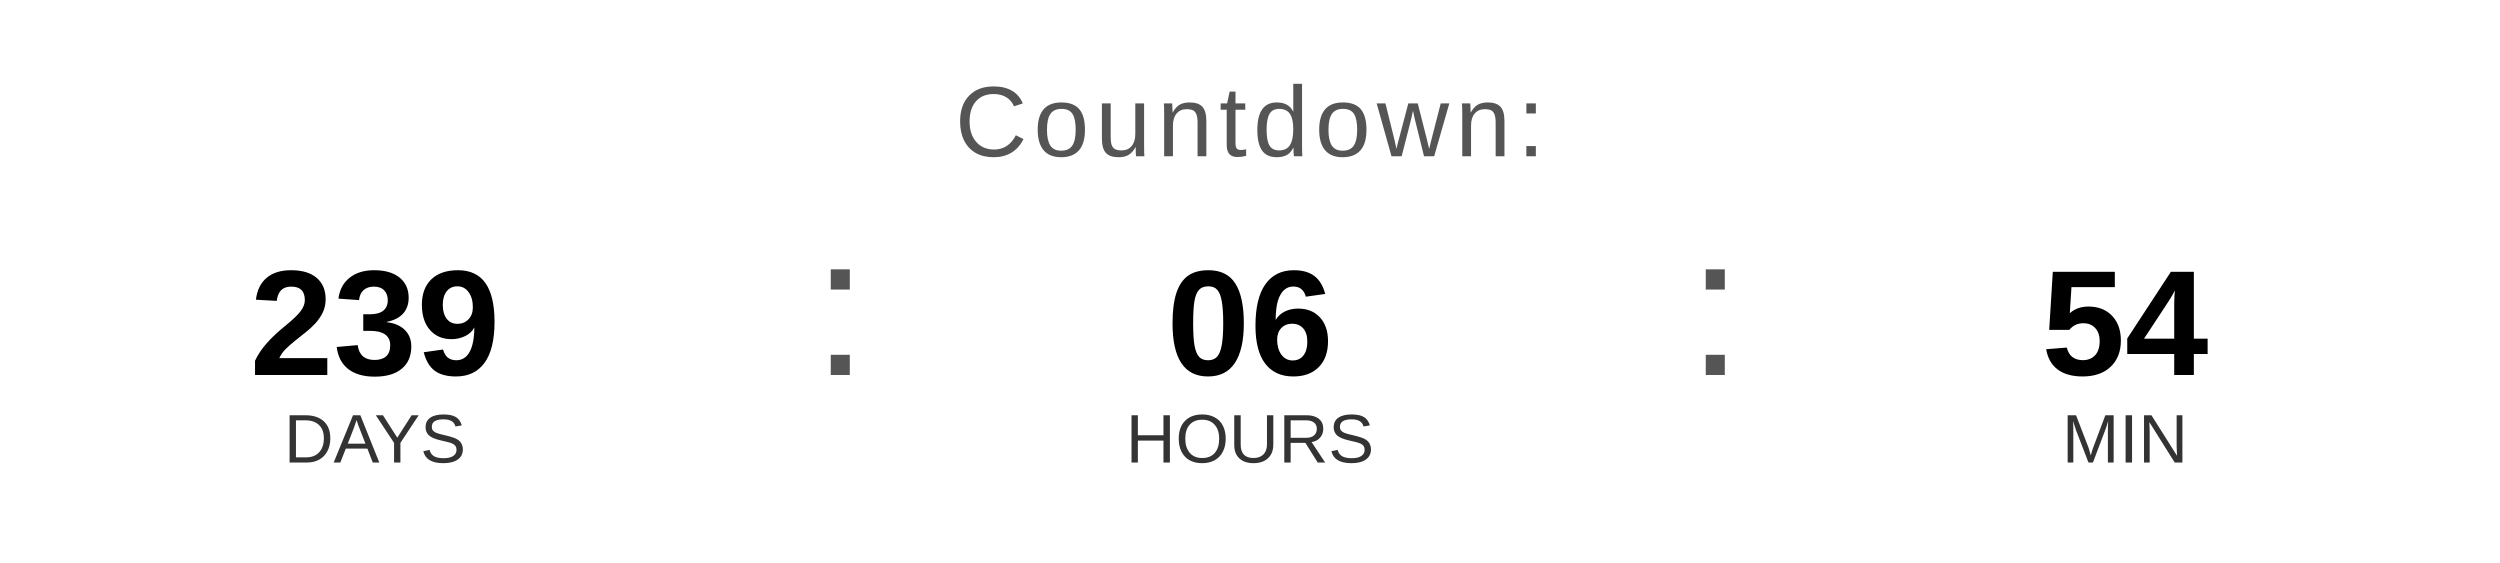
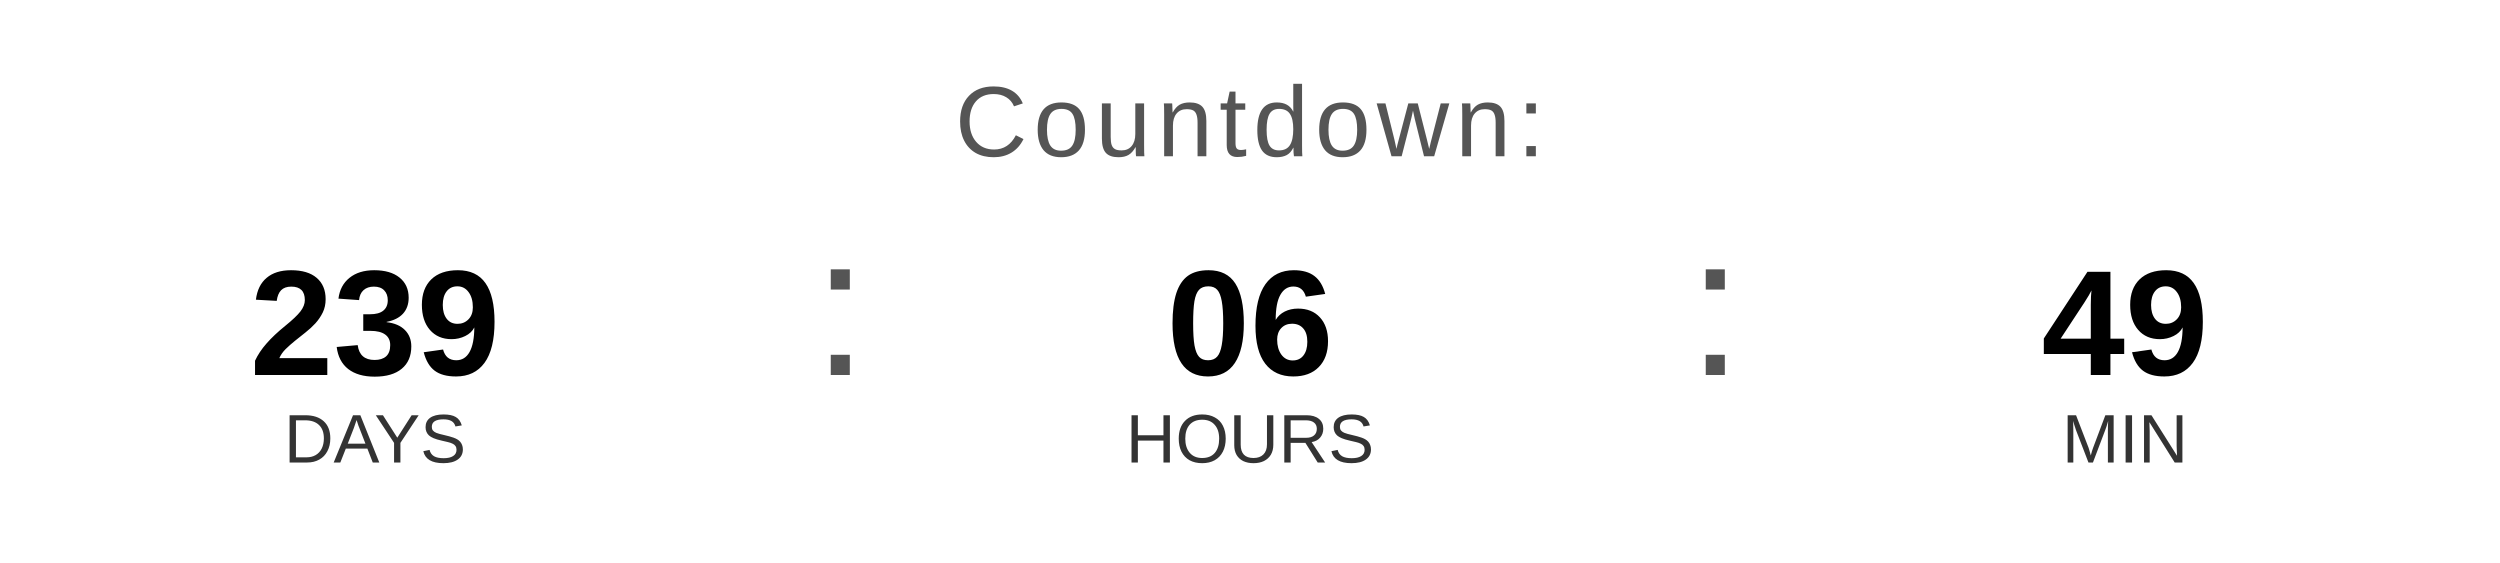
<svg xmlns="http://www.w3.org/2000/svg" width="400" height="90" viewBox="0 0 400 90">
  <text x="200" y="25" font-family="Arial, Helvetica, sans-serif" font-size="16" fill="#555555" text-anchor="middle" letter-spacing="1">
    Countdown:
  </text>
  <text x="60" y="60" font-family="Arial, Helvetica, sans-serif" font-size="24" font-weight="bold" fill="#000000" text-anchor="middle">239</text>
  <text x="60" y="74" font-family="Arial, Helvetica, sans-serif" font-size="11" fill="#333333" text-anchor="middle">DAYS</text>
  <text x="130" y="60" font-family="Arial, sans-serif" font-size="32" fill="#555555">:</text>
  <text x="200" y="60" font-family="Arial, Helvetica, sans-serif" font-size="24" font-weight="bold" fill="#000000" text-anchor="middle">06</text>
  <text x="200" y="74" font-family="Arial, Helvetica, sans-serif" font-size="11" fill="#333333" text-anchor="middle">HOURS</text>
  <text x="270" y="60" font-family="Arial, sans-serif" font-size="32" fill="#555555">:</text>
-   <text x="340" y="60" font-family="Arial, Helvetica, sans-serif" font-size="24" font-weight="bold" fill="#000000" text-anchor="middle">54</text>
+   <text x="340" y="60" font-family="Arial, Helvetica, sans-serif" font-size="24" font-weight="bold" fill="#000000" text-anchor="middle">49</text>
  <text x="340" y="74" font-family="Arial, Helvetica, sans-serif" font-size="11" fill="#333333" text-anchor="middle">MIN</text>
</svg>
